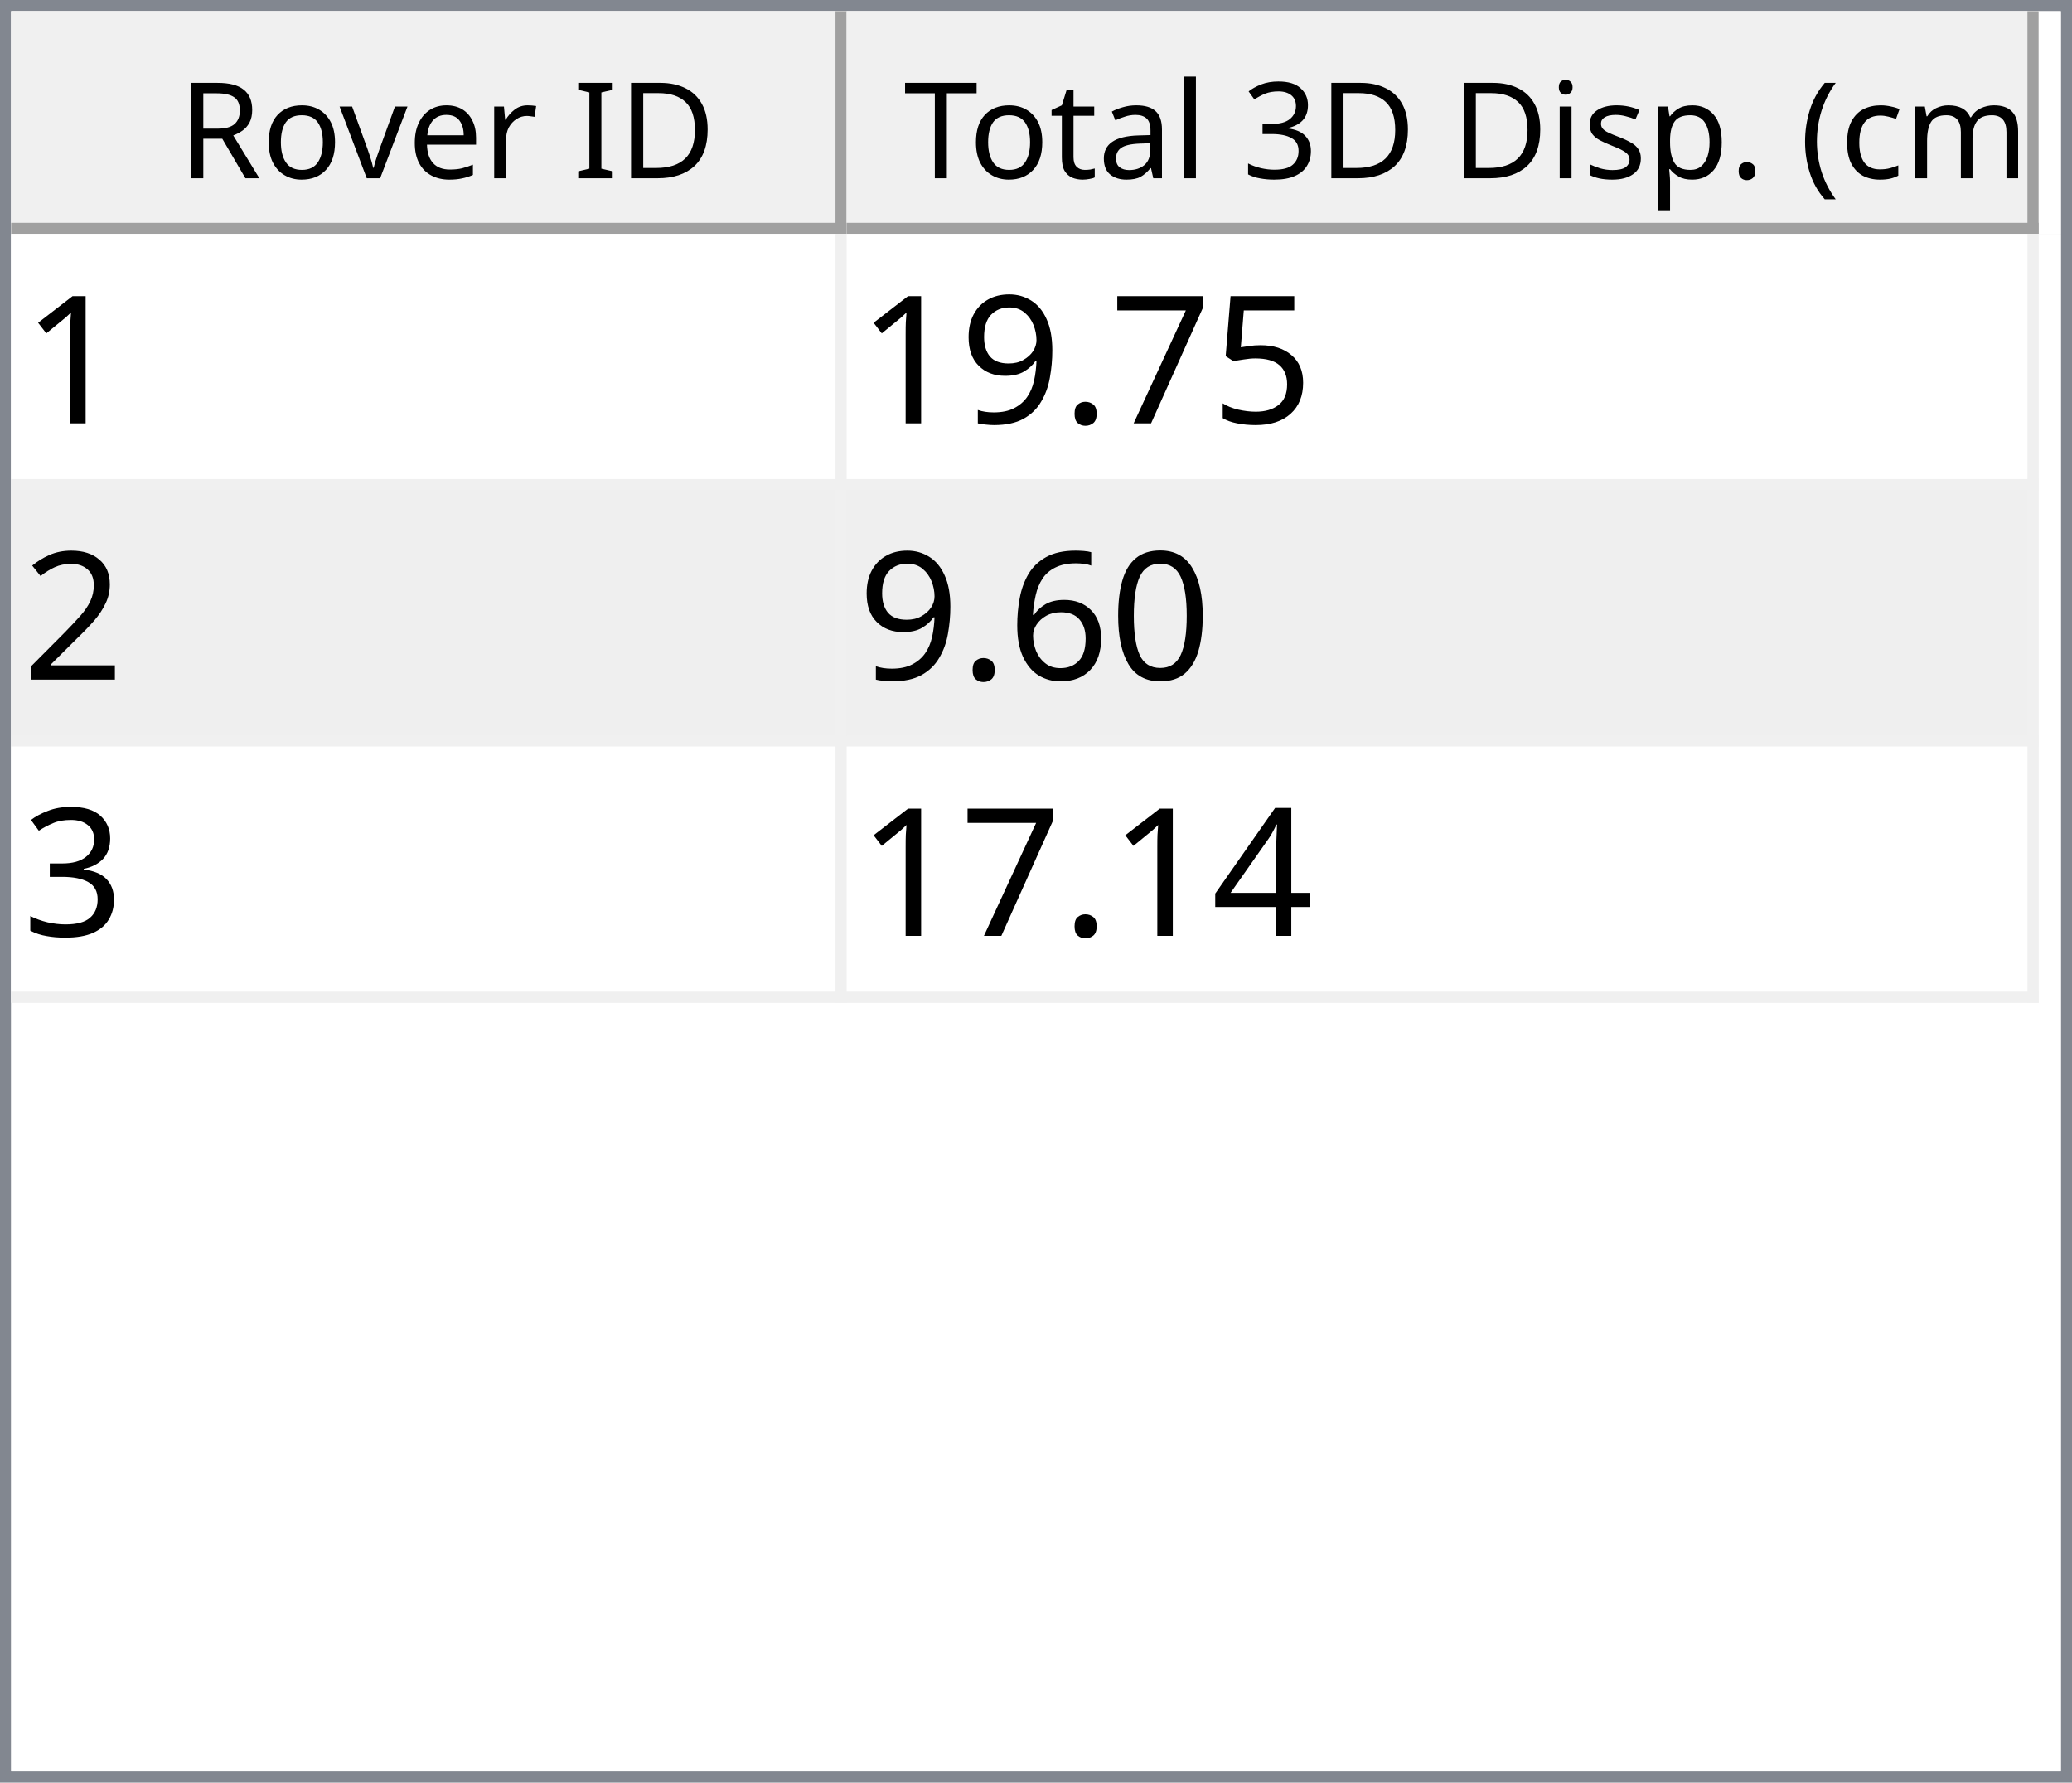
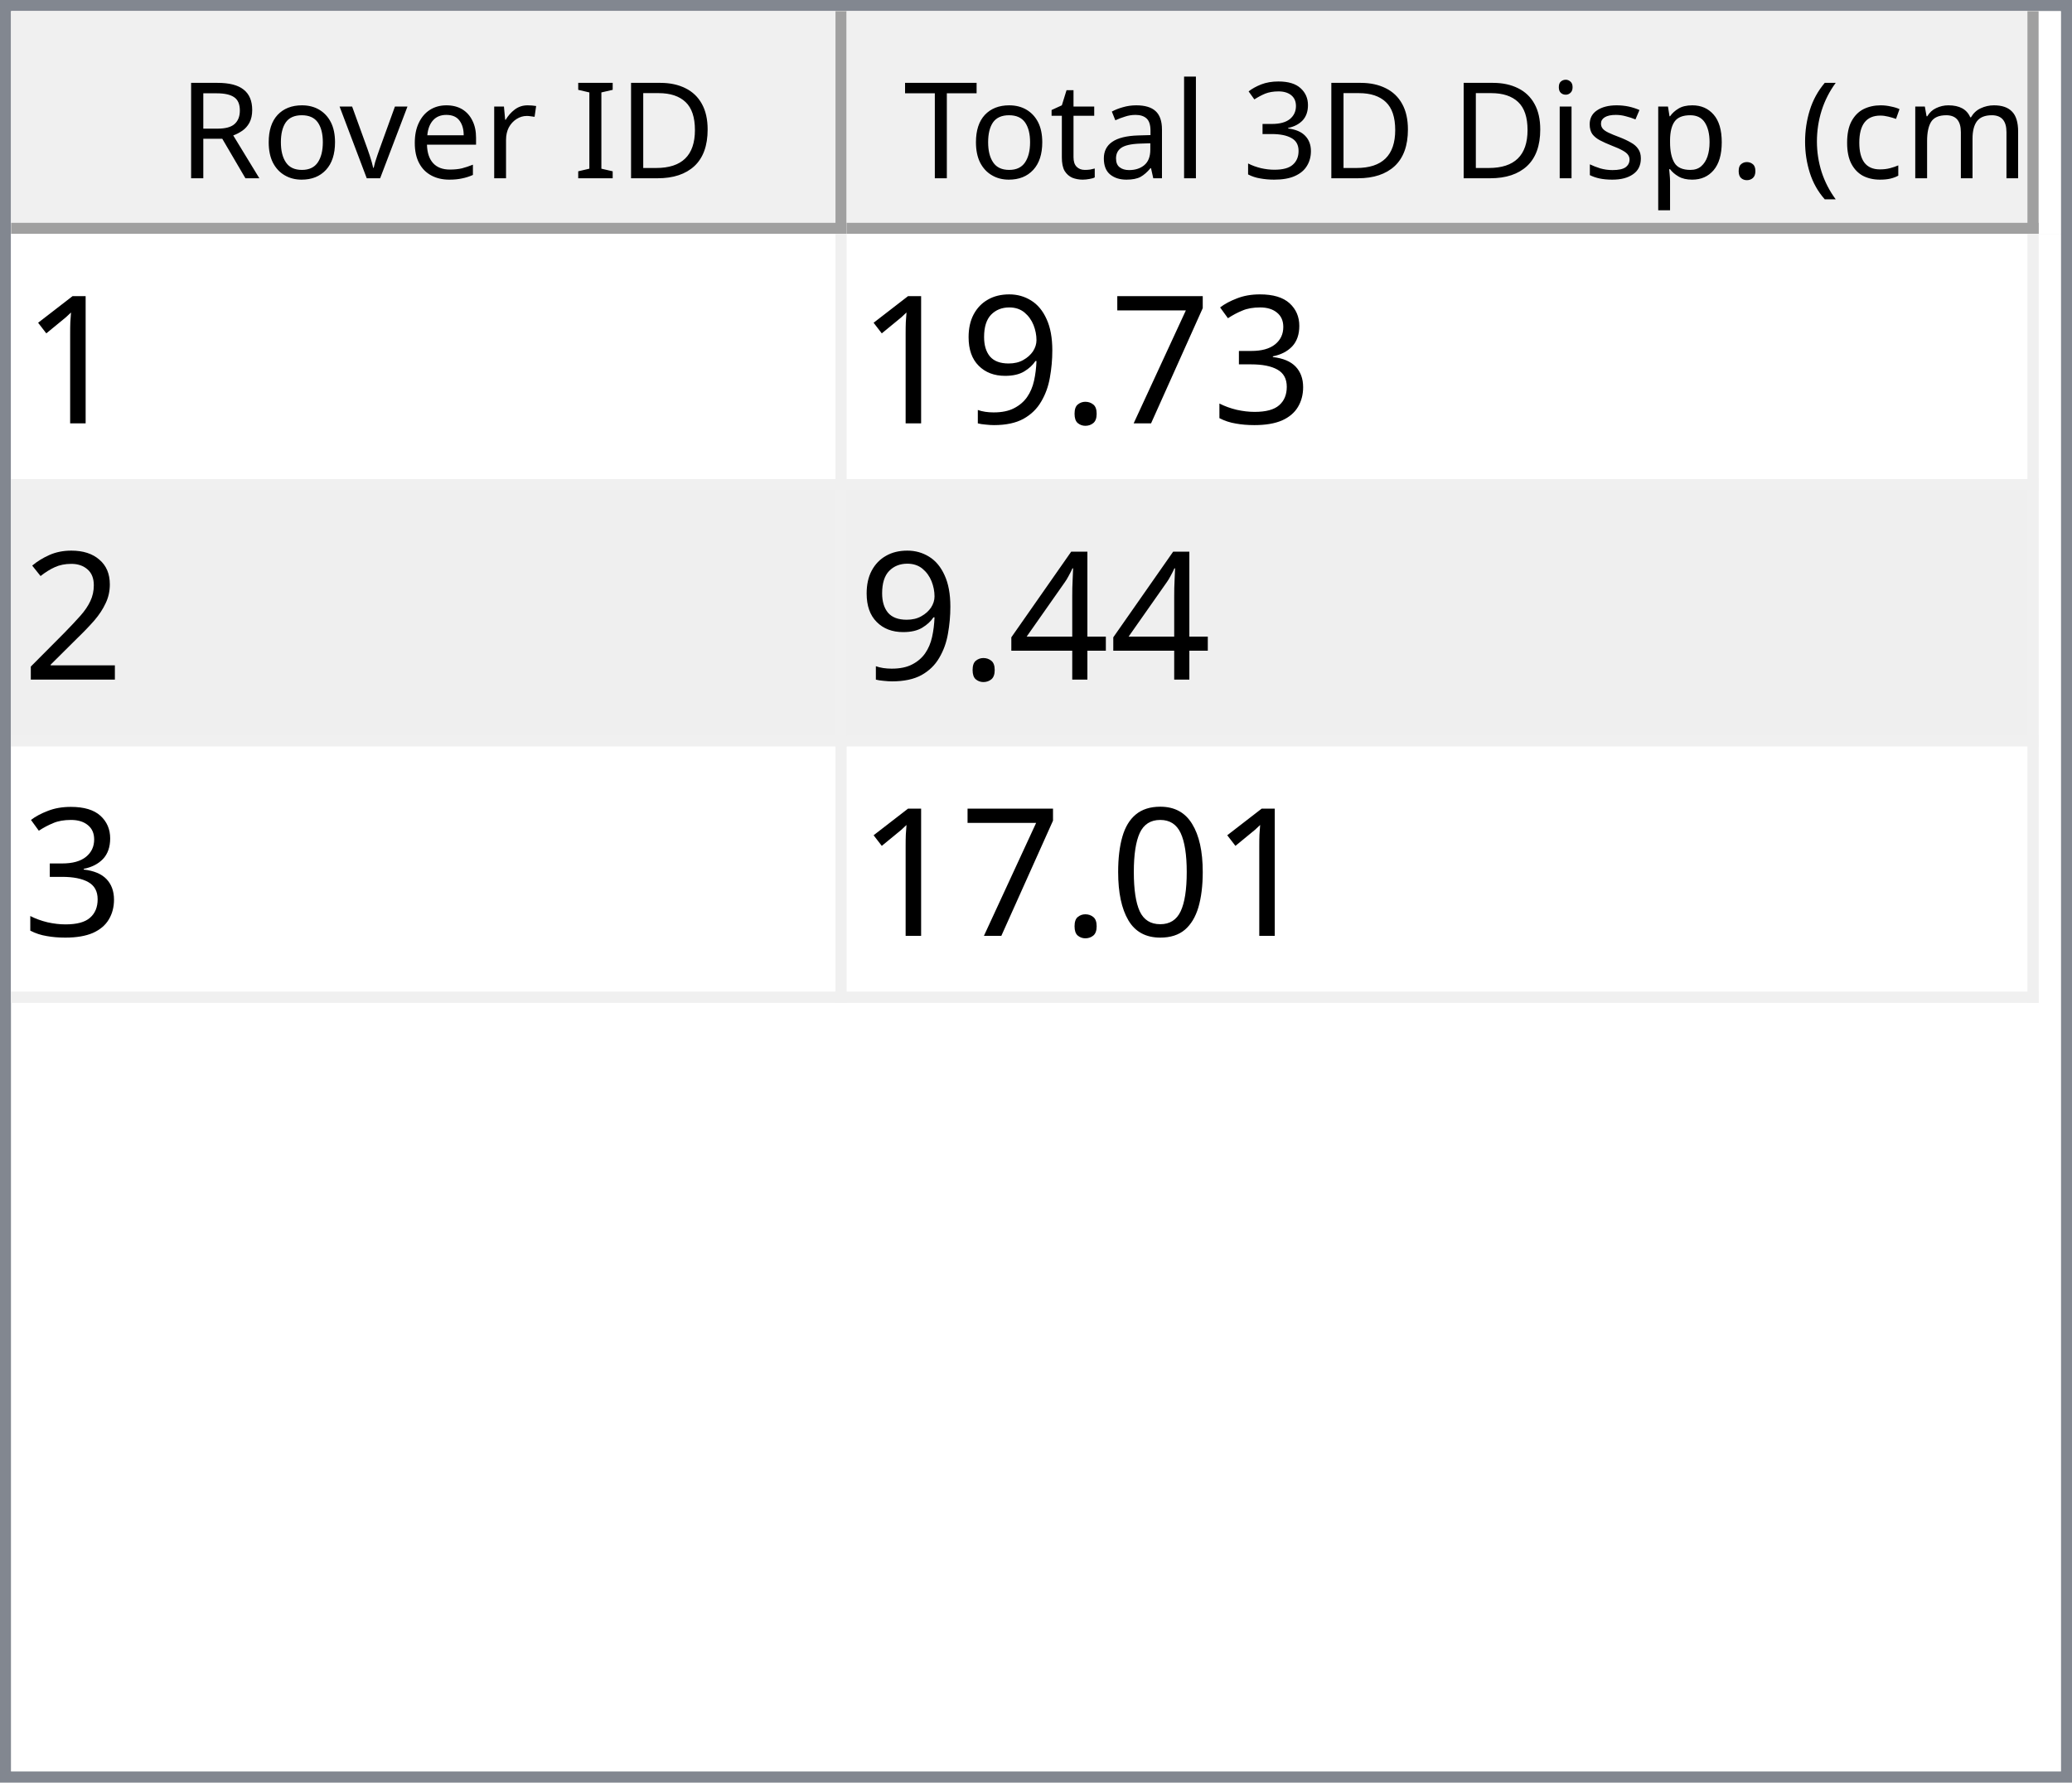
<svg xmlns="http://www.w3.org/2000/svg" style="fill-opacity:1; color-rendering:auto; color-interpolation:auto; text-rendering:auto; stroke:black; stroke-linecap:square; stroke-miterlimit:10; shape-rendering:auto; stroke-opacity:1; fill:black; stroke-dasharray:none; font-weight:normal; stroke-width:1; font-family:'Dialog'; font-style:normal; stroke-linejoin:miter; font-size:12px; stroke-dashoffset:0; image-rendering:auto;" width="186" height="160">
  <defs id="genericDefs" />
  <g>
    <defs id="defs1">
      <clipPath clipPathUnits="userSpaceOnUse" id="clipPath1">
        <path d="M0 0 L186 0 L186 160 L0 160 L0 0 Z" />
      </clipPath>
      <clipPath clipPathUnits="userSpaceOnUse" id="clipPath2">
        <path d="M0 0 L0 160 L186 160 L186 0 Z" />
      </clipPath>
      <clipPath clipPathUnits="userSpaceOnUse" id="clipPath3">
        <path d="M0 0 L0 20 L184 20 L184 0 Z" />
      </clipPath>
      <clipPath clipPathUnits="userSpaceOnUse" id="clipPath4">
        <path d="M0 0 L0 20 L75 20 L75 0 Z" />
      </clipPath>
      <clipPath clipPathUnits="userSpaceOnUse" id="clipPath5">
        <path d="M1 1 L1 19 L74 19 L74 1 Z" />
      </clipPath>
      <clipPath clipPathUnits="userSpaceOnUse" id="clipPath6">
        <path d="M0 0 L0 18 L73 18 L73 0 Z" />
      </clipPath>
      <clipPath clipPathUnits="userSpaceOnUse" id="clipPath7">
        <path d="M-0.5 -0.5 L-0.5 19.5 L74.5 19.5 L74.5 -0.5 Z" />
      </clipPath>
      <clipPath clipPathUnits="userSpaceOnUse" id="clipPath8">
        <path d="M0 0 L0 20 L107 20 L107 0 Z" />
      </clipPath>
      <clipPath clipPathUnits="userSpaceOnUse" id="clipPath9">
        <path d="M1 1 L1 19 L106 19 L106 1 Z" />
      </clipPath>
      <clipPath clipPathUnits="userSpaceOnUse" id="clipPath10">
        <path d="M0 0 L0 18 L105 18 L105 0 Z" />
      </clipPath>
      <clipPath clipPathUnits="userSpaceOnUse" id="clipPath11">
        <path d="M-0.5 -0.5 L-0.5 19.5 L106.5 19.5 L106.5 -0.5 Z" />
      </clipPath>
      <clipPath clipPathUnits="userSpaceOnUse" id="clipPath12">
        <path d="M0 0 L0 138 L184 138 L184 0 Z" />
      </clipPath>
      <clipPath clipPathUnits="userSpaceOnUse" id="clipPath13">
        <path d="M0 0 L0 69 L182 69 L182 0 Z" />
      </clipPath>
      <clipPath clipPathUnits="userSpaceOnUse" id="clipPath14">
        <path d="M-0.5 -0.5 L-0.5 68.5 L181.5 68.5 L181.5 -0.5 Z" />
      </clipPath>
      <clipPath clipPathUnits="userSpaceOnUse" id="clipPath15">
        <path d="M0 0 L0 22 L74 22 L74 0 Z" />
      </clipPath>
      <clipPath clipPathUnits="userSpaceOnUse" id="clipPath16">
        <path d="M0 0 L0 22 L106 22 L106 0 Z" />
      </clipPath>
      <font horiz-adv-x="64.551" id="font1">
        <font-face ascent="107.91" descent="25.098" units-per-em="100" style="font-style:normal; font-family:Segoe UI; font-weight:normal;" />
        <missing-glyph horiz-adv-x="64.551" d="M8.109 0 L8.109 68.266 L56.453 68.266 L56.453 0 L8.109 0 ZM15.328 7.234 L49.219 7.234 L49.219 61.031 L15.328 61.031 L15.328 7.234 Z" />
        <glyph unicode="D" horiz-adv-x="70.117" d="M9.188 0 L9.188 70.016 L28.516 70.016 Q65.531 70.016 65.531 35.891 Q65.531 19.672 55.25 9.836 Q44.969 0 27.734 0 L9.188 0 ZM17.391 62.594 L17.391 7.422 L27.828 7.422 Q41.609 7.422 49.273 14.797 Q56.938 22.172 56.938 35.688 Q56.938 62.594 28.328 62.594 L17.391 62.594 Z" />
        <glyph unicode="I" horiz-adv-x="26.611" d="M17.391 0 L9.188 0 L9.188 70.016 L17.391 70.016 L17.391 0 Z" />
        <glyph unicode=" " horiz-adv-x="27.393" d="" />
        <glyph unicode="r" horiz-adv-x="34.766" d="M34.188 41.891 Q32.078 43.5 28.125 43.5 Q23 43.5 19.555 38.672 Q16.109 33.844 16.109 25.484 L16.109 0 L8.109 0 L8.109 50 L16.109 50 L16.109 39.703 L16.312 39.703 Q18.016 44.969 21.531 47.922 Q25.047 50.875 29.391 50.875 Q32.516 50.875 34.188 50.203 L34.188 41.891 Z" />
        <glyph unicode="e" horiz-adv-x="52.295" d="M48.297 23 L12.984 23 Q13.188 14.656 17.484 10.109 Q21.781 5.562 29.297 5.562 Q37.75 5.562 44.828 11.141 L44.828 3.609 Q38.234 -1.172 27.391 -1.172 Q16.797 -1.172 10.742 5.641 Q4.688 12.453 4.688 24.812 Q4.688 36.469 11.305 43.82 Q17.922 51.172 27.734 51.172 Q37.547 51.172 42.922 44.828 Q48.297 38.484 48.297 27.203 L48.297 23 ZM40.094 29.781 Q40.047 36.719 36.75 40.578 Q33.453 44.438 27.594 44.438 Q21.922 44.438 17.969 40.383 Q14.016 36.328 13.094 29.781 L40.094 29.781 Z" />
        <glyph unicode="v" horiz-adv-x="47.9" d="M47.406 50 L27.484 0 L19.625 0 L0.688 50 L9.469 50 L22.172 13.672 Q23.578 9.672 23.922 6.688 L24.125 6.688 Q24.609 10.453 25.688 13.484 L38.969 50 L47.406 50 Z" />
        <glyph unicode="o" horiz-adv-x="58.594" d="M29 -1.172 Q17.922 -1.172 11.305 5.836 Q4.688 12.844 4.688 24.422 Q4.688 37.016 11.57 44.094 Q18.453 51.172 30.172 51.172 Q41.359 51.172 47.633 44.289 Q53.906 37.406 53.906 25.203 Q53.906 13.234 47.141 6.031 Q40.375 -1.172 29 -1.172 ZM29.594 44.438 Q21.875 44.438 17.383 39.188 Q12.891 33.938 12.891 24.703 Q12.891 15.828 17.43 10.695 Q21.969 5.562 29.594 5.562 Q37.359 5.562 41.531 10.594 Q45.703 15.625 45.703 24.906 Q45.703 34.281 41.531 39.359 Q37.359 44.438 29.594 44.438 Z" />
        <glyph unicode="R" horiz-adv-x="59.814" d="M59.375 0 L49.609 0 L37.891 19.625 Q36.281 22.359 34.766 24.289 Q33.25 26.219 31.664 27.438 Q30.078 28.656 28.25 29.219 Q26.422 29.781 24.125 29.781 L17.391 29.781 L17.391 0 L9.188 0 L9.188 70.016 L30.078 70.016 Q34.672 70.016 38.555 68.867 Q42.438 67.719 45.289 65.375 Q48.141 63.031 49.758 59.547 Q51.375 56.062 51.375 51.375 Q51.375 47.703 50.273 44.656 Q49.172 41.609 47.148 39.211 Q45.125 36.812 42.266 35.133 Q39.406 33.453 35.844 32.516 L35.844 32.328 Q37.594 31.547 38.891 30.547 Q40.188 29.547 41.359 28.18 Q42.531 26.812 43.68 25.078 Q44.828 23.344 46.234 21.047 L59.375 0 ZM17.391 62.594 L17.391 37.203 L28.516 37.203 Q31.594 37.203 34.203 38.133 Q36.812 39.062 38.719 40.797 Q40.625 42.531 41.703 45.047 Q42.781 47.562 42.781 50.688 Q42.781 56.297 39.141 59.445 Q35.5 62.594 28.609 62.594 L17.391 62.594 Z" />
        <glyph unicode=")" horiz-adv-x="30.176" d="M8.297 -15.922 L1.172 -15.922 Q16.406 2.344 16.406 26.812 Q16.406 51.469 1.078 70.016 L8.297 70.016 Q23.531 52.156 23.531 26.703 Q23.531 1.375 8.297 -15.922 Z" />
        <glyph unicode="m" horiz-adv-x="86.133" d="M79.109 0 L71.094 0 L71.094 28.719 Q71.094 37.016 68.531 40.727 Q65.969 44.438 59.906 44.438 Q54.781 44.438 51.195 39.75 Q47.609 35.062 47.609 28.516 L47.609 0 L39.594 0 L39.594 29.688 Q39.594 44.438 28.219 44.438 Q22.953 44.438 19.531 40.016 Q16.109 35.594 16.109 28.516 L16.109 0 L8.109 0 L8.109 50 L16.109 50 L16.109 42.094 L16.312 42.094 Q21.625 51.172 31.844 51.172 Q36.969 51.172 40.773 48.312 Q44.578 45.453 46 40.828 Q51.562 51.172 62.594 51.172 Q79.109 51.172 79.109 30.812 L79.109 0 Z" />
        <glyph unicode="c" horiz-adv-x="46.191" d="M42.188 2.297 Q36.422 -1.172 28.516 -1.172 Q17.828 -1.172 11.258 5.789 Q4.688 12.75 4.688 23.828 Q4.688 36.188 11.766 43.68 Q18.844 51.172 30.672 51.172 Q37.25 51.172 42.281 48.734 L42.281 40.531 Q36.719 44.438 30.375 44.438 Q22.703 44.438 17.797 38.945 Q12.891 33.453 12.891 24.516 Q12.891 15.719 17.508 10.641 Q22.125 5.562 29.891 5.562 Q36.422 5.562 42.188 9.906 L42.188 2.297 Z" />
        <glyph unicode="(" horiz-adv-x="30.176" d="M29.109 -15.922 L21.969 -15.922 Q6.844 1.375 6.844 26.703 Q6.844 52.156 21.969 70.016 L29.203 70.016 Q13.875 51.469 13.875 26.812 Q13.875 2.344 29.109 -15.922 Z" />
        <glyph unicode="." horiz-adv-x="21.68" d="M10.891 -1.078 Q8.641 -1.078 7.055 0.539 Q5.469 2.156 5.469 4.391 Q5.469 6.641 7.055 8.273 Q8.641 9.906 10.891 9.906 Q13.188 9.906 14.797 8.273 Q16.406 6.641 16.406 4.391 Q16.406 2.156 14.797 0.539 Q13.188 -1.078 10.891 -1.078 Z" />
        <glyph unicode="p" horiz-adv-x="58.789" d="M16.312 7.234 L16.109 7.234 L16.109 -23 L8.109 -23 L8.109 50 L16.109 50 L16.109 41.219 L16.312 41.219 Q22.219 51.172 33.594 51.172 Q43.266 51.172 48.688 44.461 Q54.109 37.75 54.109 26.469 Q54.109 13.922 48 6.375 Q41.891 -1.172 31.297 -1.172 Q21.578 -1.172 16.312 7.234 ZM16.109 27.391 L16.109 20.406 Q16.109 14.203 20.141 9.883 Q24.172 5.562 30.375 5.562 Q37.641 5.562 41.773 11.133 Q45.906 16.703 45.906 26.609 Q45.906 34.969 42.047 39.703 Q38.188 44.438 31.594 44.438 Q24.609 44.438 20.359 39.578 Q16.109 34.719 16.109 27.391 Z" />
        <glyph unicode="s" horiz-adv-x="42.432" d="M5.078 1.812 L5.078 10.406 Q11.625 5.562 19.484 5.562 Q30.031 5.562 30.031 12.594 Q30.031 14.594 29.125 15.992 Q28.219 17.391 26.68 18.461 Q25.141 19.531 23.07 20.383 Q21 21.234 18.609 22.172 Q15.281 23.484 12.766 24.828 Q10.25 26.172 8.57 27.859 Q6.891 29.547 6.031 31.695 Q5.172 33.844 5.172 36.719 Q5.172 40.234 6.789 42.945 Q8.406 45.656 11.086 47.484 Q13.766 49.312 17.211 50.242 Q20.656 51.172 24.312 51.172 Q30.812 51.172 35.938 48.922 L35.938 40.828 Q30.422 44.438 23.25 44.438 Q21 44.438 19.195 43.922 Q17.391 43.406 16.094 42.477 Q14.797 41.547 14.086 40.258 Q13.375 38.969 13.375 37.406 Q13.375 35.453 14.086 34.133 Q14.797 32.812 16.164 31.789 Q17.531 30.766 19.484 29.938 Q21.438 29.109 23.922 28.125 Q27.25 26.859 29.883 25.516 Q32.516 24.172 34.375 22.484 Q36.234 20.797 37.234 18.602 Q38.234 16.406 38.234 13.375 Q38.234 9.672 36.602 6.938 Q34.969 4.203 32.234 2.398 Q29.5 0.594 25.93 -0.289 Q22.359 -1.172 18.453 -1.172 Q10.75 -1.172 5.078 1.812 Z" />
        <glyph unicode="i" horiz-adv-x="24.219" d="M12.203 62.703 Q10.062 62.703 8.547 64.164 Q7.031 65.625 7.031 67.875 Q7.031 70.125 8.547 71.609 Q10.062 73.094 12.203 73.094 Q14.406 73.094 15.945 71.609 Q17.484 70.125 17.484 67.875 Q17.484 65.719 15.945 64.211 Q14.406 62.703 12.203 62.703 ZM16.109 0 L8.109 0 L8.109 50 L16.109 50 L16.109 0 Z" />
        <glyph unicode="3" horiz-adv-x="53.906" d="M46.531 19.828 Q46.531 15.094 44.75 11.211 Q42.969 7.328 39.719 4.57 Q36.469 1.812 31.93 0.297 Q27.391 -1.219 21.922 -1.219 Q11.922 -1.219 6 2.594 L6 11.188 Q13.094 5.609 22.219 5.609 Q25.875 5.609 28.828 6.539 Q31.781 7.469 33.906 9.227 Q36.031 10.984 37.18 13.477 Q38.328 15.969 38.328 19.094 Q38.328 32.812 18.797 32.812 L12.984 32.812 L12.984 39.594 L18.5 39.594 Q35.797 39.594 35.797 52.484 Q35.797 64.406 22.609 64.406 Q15.188 64.406 8.688 59.422 L8.688 67.188 Q15.375 71.188 24.609 71.188 Q29 71.188 32.57 69.969 Q36.141 68.75 38.68 66.555 Q41.219 64.359 42.609 61.281 Q44 58.203 44 54.5 Q44 40.672 30.031 36.719 L30.031 36.531 Q33.594 36.141 36.625 34.797 Q39.656 33.453 41.852 31.305 Q44.047 29.156 45.289 26.25 Q46.531 23.344 46.531 19.828 Z" />
        <glyph unicode="l" horiz-adv-x="24.219" d="M16.109 0 L8.109 0 L8.109 74.031 L16.109 74.031 L16.109 0 Z" />
        <glyph unicode="a" horiz-adv-x="50.879" d="M43.891 0 L35.891 0 L35.891 7.812 L35.688 7.812 Q30.469 -1.172 20.312 -1.172 Q12.844 -1.172 8.617 2.781 Q4.391 6.734 4.391 13.281 Q4.391 27.297 20.906 29.594 L35.891 31.688 Q35.891 44.438 25.594 44.438 Q16.547 44.438 9.281 38.281 L9.281 46.484 Q16.656 51.172 26.266 51.172 Q43.891 51.172 43.891 32.516 L43.891 0 ZM35.891 25.297 L23.828 23.641 Q18.266 22.859 15.43 20.875 Q12.594 18.891 12.594 13.875 Q12.594 10.203 15.211 7.883 Q17.828 5.562 22.172 5.562 Q28.125 5.562 32.008 9.742 Q35.891 13.922 35.891 20.312 L35.891 25.297 Z" />
        <glyph unicode="t" horiz-adv-x="33.887" d="M31.297 0.484 Q28.469 -1.078 23.828 -1.078 Q10.688 -1.078 10.688 13.578 L10.688 43.172 L2.094 43.172 L2.094 50 L10.688 50 L10.688 62.203 L18.703 64.797 L18.703 50 L31.297 50 L31.297 43.172 L18.703 43.172 L18.703 14.984 Q18.703 9.969 20.414 7.82 Q22.125 5.672 26.078 5.672 Q29.109 5.672 31.297 7.328 L31.297 0.484 Z" />
        <glyph unicode="T" horiz-adv-x="52.393" d="M50.594 62.594 L30.375 62.594 L30.375 0 L22.172 0 L22.172 62.594 L2 62.594 L2 70.016 L50.594 70.016 L50.594 62.594 Z" />
      </font>
      <font horiz-adv-x="75.0" id="font2">
        <font-face ascent="100.537" descent="21.973" units-per-em="100" style="font-style:normal; font-family:sans-serif; font-weight:normal;" />
        <missing-glyph horiz-adv-x="75.0" d="M12.5 0 L12.5 62.5 L62.5 62.5 L62.5 0 L12.5 0 ZM14.062 1.562 L60.938 1.562 L60.938 60.938 L14.062 60.938 L14.062 1.562 Z" />
        <glyph unicode="1" horiz-adv-x="55.615" d="M37.25 0 L28.469 0 L28.469 56 Q25.297 52.984 20.141 49.953 Q14.984 46.922 10.891 45.406 L10.891 53.906 Q18.266 57.375 23.781 62.305 Q29.297 67.234 31.594 71.875 L37.25 71.875 L37.25 0 Z" />
-         <glyph unicode="5" horiz-adv-x="55.615" d="M4.156 18.75 L13.375 19.531 Q14.406 12.797 18.141 9.398 Q21.875 6 27.156 6 Q33.5 6 37.891 10.789 Q42.281 15.578 42.281 23.484 Q42.281 31 38.062 35.352 Q33.844 39.703 27 39.703 Q22.75 39.703 19.336 37.773 Q15.922 35.844 13.969 32.766 L5.719 33.844 L12.641 70.609 L48.25 70.609 L48.25 62.203 L19.672 62.203 L15.828 42.969 Q22.266 47.469 29.344 47.469 Q38.719 47.469 45.164 40.969 Q51.609 34.469 51.609 24.266 Q51.609 14.547 45.953 7.469 Q39.062 -1.219 27.156 -1.219 Q17.391 -1.219 11.211 4.25 Q5.031 9.719 4.156 18.75 Z" />
+         <glyph unicode="3" horiz-adv-x="55.615" d="M4.203 18.891 L12.984 20.062 Q14.5 12.594 18.141 9.297 Q21.781 6 27 6 Q33.203 6 37.477 10.297 Q41.75 14.594 41.75 20.953 Q41.75 27 37.797 30.93 Q33.844 34.859 27.734 34.859 Q25.25 34.859 21.531 33.891 L22.516 41.609 Q23.391 41.5 23.922 41.5 Q29.547 41.5 34.039 44.43 Q38.531 47.359 38.531 53.469 Q38.531 58.297 35.258 61.477 Q31.984 64.656 26.812 64.656 Q21.688 64.656 18.266 61.43 Q14.844 58.203 13.875 51.766 L5.078 53.328 Q6.688 62.156 12.398 67.016 Q18.109 71.875 26.609 71.875 Q32.469 71.875 37.398 69.359 Q42.328 66.844 44.945 62.5 Q47.562 58.156 47.562 53.266 Q47.562 48.641 45.07 44.828 Q42.578 41.016 37.703 38.766 Q44.047 37.312 47.562 32.695 Q51.078 28.078 51.078 21.141 Q51.078 11.766 44.242 5.25 Q37.406 -1.266 26.953 -1.266 Q17.531 -1.266 11.305 4.352 Q5.078 9.969 4.203 18.891 Z" />
        <glyph unicode="7" horiz-adv-x="55.615" d="M4.734 62.203 L4.734 70.656 L51.078 70.656 L51.078 63.812 Q44.234 56.547 37.523 44.484 Q30.812 32.422 27.156 19.672 Q24.516 10.688 23.781 0 L14.75 0 Q14.891 8.453 18.062 20.414 Q21.234 32.375 27.172 43.484 Q33.109 54.594 39.797 62.203 L4.734 62.203 Z" />
        <glyph unicode="." horiz-adv-x="27.783" d="M9.078 0 L9.078 10.016 L19.094 10.016 L19.094 0 L9.078 0 Z" />
        <glyph unicode="9" horiz-adv-x="55.615" d="M5.469 16.547 L13.922 17.328 Q14.984 11.375 18.016 8.688 Q21.047 6 25.781 6 Q29.828 6 32.883 7.859 Q35.938 9.719 37.891 12.82 Q39.844 15.922 41.164 21.195 Q42.484 26.469 42.484 31.938 Q42.484 32.516 42.438 33.688 Q39.797 29.5 35.234 26.883 Q30.672 24.266 25.344 24.266 Q16.453 24.266 10.305 30.711 Q4.156 37.156 4.156 47.703 Q4.156 58.594 10.578 65.234 Q17 71.875 26.656 71.875 Q33.641 71.875 39.43 68.117 Q45.219 64.359 48.219 57.398 Q51.219 50.438 51.219 37.25 Q51.219 23.531 48.242 15.406 Q45.266 7.281 39.383 3.031 Q33.5 -1.219 25.594 -1.219 Q17.188 -1.219 11.867 3.445 Q6.547 8.109 5.469 16.547 ZM41.453 48.141 Q41.453 55.719 37.43 60.156 Q33.406 64.594 27.734 64.594 Q21.875 64.594 17.531 59.812 Q13.188 55.031 13.188 47.406 Q13.188 40.578 17.312 36.305 Q21.438 32.031 27.484 32.031 Q33.594 32.031 37.523 36.305 Q41.453 40.578 41.453 48.141 Z" />
        <glyph unicode="2" horiz-adv-x="55.615" d="M50.344 8.453 L50.344 0 L3.031 0 Q2.938 3.172 4.047 6.109 Q5.859 10.938 9.836 15.625 Q13.812 20.312 21.344 26.469 Q33.016 36.031 37.117 41.625 Q41.219 47.219 41.219 52.203 Q41.219 57.422 37.477 61.008 Q33.734 64.594 27.734 64.594 Q21.391 64.594 17.578 60.789 Q13.766 56.984 13.719 50.25 L4.688 51.172 Q5.609 61.281 11.664 66.578 Q17.719 71.875 27.938 71.875 Q38.234 71.875 44.242 66.164 Q50.25 60.453 50.25 52 Q50.25 47.703 48.492 43.555 Q46.734 39.406 42.656 34.812 Q38.578 30.219 29.109 22.219 Q21.188 15.578 18.945 13.211 Q16.703 10.844 15.234 8.453 L50.344 8.453 Z" />
+         <glyph unicode="4" horiz-adv-x="55.615" d="M32.328 0 L32.328 17.141 L1.266 17.141 L1.266 25.203 L33.938 71.578 L41.109 71.578 L41.109 25.203 L50.781 25.203 L50.781 17.141 L41.109 17.141 L41.109 0 L32.328 0 ZM32.328 25.203 L32.328 57.469 L9.906 25.203 L32.328 25.203 Z" />
        <glyph unicode="0" horiz-adv-x="55.615" d="M4.156 35.297 Q4.156 48 6.766 55.742 Q9.375 63.484 14.523 67.68 Q19.672 71.875 27.484 71.875 Q33.25 71.875 37.594 69.555 Q41.938 67.234 44.773 62.867 Q47.609 58.5 49.219 52.227 Q50.828 45.953 50.828 35.297 Q50.828 22.703 48.242 14.969 Q45.656 7.234 40.508 3.008 Q35.359 -1.219 27.484 -1.219 Q17.141 -1.219 11.234 6.203 Q4.156 15.141 4.156 35.297 ZM13.188 35.297 Q13.188 17.672 17.312 11.836 Q21.438 6 27.484 6 Q33.547 6 37.672 11.859 Q41.797 17.719 41.797 35.297 Q41.797 52.984 37.672 58.789 Q33.547 64.594 27.391 64.594 Q21.344 64.594 17.719 59.469 Q13.188 52.938 13.188 35.297 Z" />
-         <glyph unicode="6" horiz-adv-x="55.615" d="M49.75 54.047 L41.016 53.375 Q39.844 58.547 37.703 60.891 Q34.125 64.656 28.906 64.656 Q24.703 64.656 21.531 62.312 Q17.391 59.281 14.992 53.469 Q12.594 47.656 12.5 36.922 Q15.672 41.75 20.266 44.094 Q24.859 46.438 29.891 46.438 Q38.672 46.438 44.852 39.969 Q51.031 33.5 51.031 23.25 Q51.031 16.5 48.125 10.719 Q45.219 4.938 40.141 1.859 Q35.062 -1.219 28.609 -1.219 Q17.625 -1.219 10.695 6.859 Q3.766 14.938 3.766 33.5 Q3.766 54.25 11.422 63.672 Q18.109 71.875 29.438 71.875 Q37.891 71.875 43.289 67.141 Q48.688 62.406 49.75 54.047 ZM13.875 23.188 Q13.875 18.656 15.797 14.508 Q17.719 10.359 21.188 8.18 Q24.656 6 28.469 6 Q34.031 6 38.039 10.492 Q42.047 14.984 42.047 22.703 Q42.047 30.125 38.086 34.398 Q34.125 38.672 28.125 38.672 Q22.172 38.672 18.023 34.398 Q13.875 30.125 13.875 23.188 Z" />
-         <glyph unicode="3" horiz-adv-x="55.615" d="M4.203 18.891 L12.984 20.062 Q14.5 12.594 18.141 9.297 Q21.781 6 27 6 Q33.203 6 37.477 10.297 Q41.75 14.594 41.75 20.953 Q41.75 27 37.797 30.93 Q33.844 34.859 27.734 34.859 Q25.25 34.859 21.531 33.891 L22.516 41.609 Q23.391 41.5 23.922 41.5 Q29.547 41.5 34.039 44.43 Q38.531 47.359 38.531 53.469 Q38.531 58.297 35.258 61.477 Q31.984 64.656 26.812 64.656 Q21.688 64.656 18.266 61.43 Q14.844 58.203 13.875 51.766 L5.078 53.328 Q6.688 62.156 12.398 67.016 Q18.109 71.875 26.609 71.875 Q32.469 71.875 37.398 69.359 Q42.328 66.844 44.945 62.5 Q47.562 58.156 47.562 53.266 Q47.562 48.641 45.07 44.828 Q42.578 41.016 37.703 38.766 Q44.047 37.312 47.562 32.695 Q51.078 28.078 51.078 21.141 Q51.078 11.766 44.242 5.25 Q37.406 -1.266 26.953 -1.266 Q17.531 -1.266 11.305 4.352 Q5.078 9.969 4.203 18.891 Z" />
-         <glyph unicode="4" horiz-adv-x="55.615" d="M32.328 0 L32.328 17.141 L1.266 17.141 L1.266 25.203 L33.938 71.578 L41.109 71.578 L41.109 25.203 L50.781 25.203 L50.781 17.141 L41.109 17.141 L41.109 0 L32.328 0 ZM32.328 25.203 L32.328 57.469 L9.906 25.203 L32.328 25.203 Z" />
      </font>
    </defs>
    <g style="fill:white; stroke:white;">
      <rect x="0" y="0" width="186" style="clip-path:url(#clipPath1); stroke:none;" height="160" />
    </g>
    <g style="fill:white; text-rendering:optimizeSpeed; color-rendering:optimizeSpeed; image-rendering:optimizeSpeed; shape-rendering:crispEdges; stroke:white; color-interpolation:sRGB;">
      <rect x="0" width="186" height="160" y="0" style="stroke:none;" />
      <path style="stroke:none;" d="M0 160 L186 160 L186 0 L0 0 Z" />
    </g>
    <g style="fill:rgb(240,240,240); font-family:'Segoe UI'; stroke:rgb(240,240,240);">
      <rect x="0" y="0" width="186" style="clip-path:url(#clipPath2); stroke:none;" height="160" />
    </g>
    <g style="fill:rgb(130,135,144); font-family:'Segoe UI'; stroke:rgb(130,135,144);">
      <path d="M0 0 L186 0 L186 160 L0 160 L0 0 ZM1 1 L185 1 L185 159 L1 159 L1 1 Z" style="fill-rule:evenodd; clip-path:url(#clipPath2); stroke:none;" />
    </g>
    <g style="fill:white; font-family:'Segoe UI'; stroke:white;" transform="translate(1,1)">
      <rect x="0" y="0" width="184" style="clip-path:url(#clipPath3); stroke:none;" height="20" />
    </g>
    <g style="fill:rgb(240,240,240); font-family:'Segoe UI'; stroke:rgb(240,240,240);" transform="translate(1,1)">
      <rect x="0" y="0" width="75" style="clip-path:url(#clipPath4); stroke:none;" height="20" />
    </g>
    <g style="font-family:'Segoe UI';" transform="translate(2,2)">
      <text x="14" xml:space="preserve" y="14" style="clip-path:url(#clipPath6); stroke:none;">Rover ID</text>
    </g>
    <g style="fill:rgb(160,160,160); font-family:'Segoe UI'; stroke:rgb(160,160,160); stroke-linejoin:bevel;" transform="translate(1.5,1.5)">
      <line x1="74" x2="74" y1="0" style="fill:none; clip-path:url(#clipPath7);" y2="19" />
    </g>
    <g style="fill:rgb(160,160,160); font-family:'Segoe UI'; stroke:rgb(160,160,160); stroke-linejoin:bevel;" transform="matrix(1,0,0,1,1,1) translate(0.5,0.5)">
      <line x1="0" x2="74" y1="19" style="fill:none; clip-path:url(#clipPath7);" y2="19" />
    </g>
    <g style="fill:rgb(240,240,240); font-family:'Segoe UI'; stroke:rgb(240,240,240);" transform="translate(76,1)">
      <rect x="0" y="0" width="107" style="clip-path:url(#clipPath8); stroke:none;" height="20" />
    </g>
    <g style="font-family:'Segoe UI';" transform="translate(77,2)">
      <text x="1" xml:space="preserve" y="14" style="clip-path:url(#clipPath10); stroke:none;"> Total 3D Disp. (cm)</text>
    </g>
    <g style="fill:rgb(160,160,160); font-family:'Segoe UI'; stroke:rgb(160,160,160); stroke-linejoin:bevel;" transform="translate(76.5,1.5)">
      <line x1="106" x2="106" y1="0" style="fill:none; clip-path:url(#clipPath11);" y2="19" />
    </g>
    <g style="fill:rgb(160,160,160); font-family:'Segoe UI'; stroke:rgb(160,160,160); stroke-linejoin:bevel;" transform="matrix(1,0,0,1,76,1) translate(0.5,0.5)">
      <line x1="0" x2="106" y1="19" style="fill:none; clip-path:url(#clipPath11);" y2="19" />
    </g>
    <g style="fill:white; font-family:'Segoe UI'; stroke:white;" transform="translate(1,21)">
      <rect x="0" y="0" width="184" style="clip-path:url(#clipPath12); stroke:none;" height="138" />
    </g>
    <g style="fill:rgb(240,240,240); font-size:16px; font-family:sans-serif; stroke:rgb(240,240,240);" transform="translate(1,21)">
      <rect x="0" y="0" width="182" style="clip-path:url(#clipPath13); stroke:none;" height="69" />
      <line transform="translate(0.5,0.5)" x1="0" x2="181" y1="22" style="clip-path:url(#clipPath14); fill:none; stroke-linejoin:bevel;" y2="22" />
    </g>
    <g transform="matrix(1,0,0,1,1,21) translate(0.5,0.5)" style="fill:rgb(240,240,240); font-size:16px; font-family:sans-serif; stroke:rgb(240,240,240); stroke-linejoin:bevel;">
      <line x1="0" x2="181" y1="45" style="fill:none; clip-path:url(#clipPath14);" y2="45" />
    </g>
    <g transform="matrix(1,0,0,1,1,21) translate(0.5,0.5)" style="fill:rgb(240,240,240); font-size:16px; font-family:sans-serif; stroke:rgb(240,240,240); stroke-linejoin:bevel;">
      <line x1="0" x2="181" y1="68" style="fill:none; clip-path:url(#clipPath14);" y2="68" />
    </g>
    <g transform="matrix(1,0,0,1,1,21) translate(0.5,0.5)" style="fill:rgb(240,240,240); font-size:16px; font-family:sans-serif; stroke:rgb(240,240,240); stroke-linejoin:bevel;">
      <line x1="74" x2="74" y1="0" style="fill:none; clip-path:url(#clipPath14);" y2="68" />
    </g>
    <g transform="matrix(1,0,0,1,1,21) translate(0.5,0.5)" style="fill:rgb(240,240,240); font-size:16px; font-family:sans-serif; stroke:rgb(240,240,240); stroke-linejoin:bevel;">
      <line x1="181" x2="181" y1="0" style="fill:none; clip-path:url(#clipPath14);" y2="68" />
    </g>
    <g style="fill:white; font-size:16px; font-family:sans-serif; stroke:white;" transform="matrix(1,0,0,1,1,21)">
      <rect x="0" y="0" width="74" style="clip-path:url(#clipPath15); stroke:none;" height="22" />
      <text x="1" y="17" style="fill:black; clip-path:url(#clipPath15); stroke:none;" xml:space="preserve">1</text>
    </g>
    <g style="fill:white; font-size:16px; font-family:sans-serif; stroke:white;" transform="matrix(1,0,0,1,1,21) translate(75,0)">
      <rect x="0" y="0" width="106" style="clip-path:url(#clipPath16); stroke:none;" height="22" />
-       <text x="1" y="17" style="fill:black; clip-path:url(#clipPath16); stroke:none;" xml:space="preserve">19.75</text>
+       <text x="1" y="17" style="fill:black; clip-path:url(#clipPath16); stroke:none;" xml:space="preserve">19.73</text>
    </g>
    <g style="fill:rgb(239,239,239); font-size:16px; font-family:sans-serif; stroke:rgb(239,239,239);" transform="matrix(1,0,0,1,1,21) translate(0,23)">
      <rect x="0" y="0" width="74" style="clip-path:url(#clipPath15); stroke:none;" height="22" />
      <text x="1" y="17" style="fill:black; clip-path:url(#clipPath15); stroke:none;" xml:space="preserve">2</text>
    </g>
    <g style="fill:rgb(239,239,239); font-size:16px; font-family:sans-serif; stroke:rgb(239,239,239);" transform="matrix(1,0,0,1,1,21) translate(75,23)">
      <rect x="0" y="0" width="106" style="clip-path:url(#clipPath16); stroke:none;" height="22" />
-       <text x="1" y="17" style="fill:black; clip-path:url(#clipPath16); stroke:none;" xml:space="preserve">9.60</text>
+       <text x="1" y="17" style="fill:black; clip-path:url(#clipPath16); stroke:none;" xml:space="preserve">9.44</text>
    </g>
    <g style="fill:white; font-size:16px; font-family:sans-serif; stroke:white;" transform="matrix(1,0,0,1,1,21) translate(0,46)">
      <rect x="0" y="0" width="74" style="clip-path:url(#clipPath15); stroke:none;" height="22" />
      <text x="1" y="17" style="fill:black; clip-path:url(#clipPath15); stroke:none;" xml:space="preserve">3</text>
    </g>
    <g style="fill:white; font-size:16px; font-family:sans-serif; stroke:white;" transform="matrix(1,0,0,1,1,21) translate(75,46)">
      <rect x="0" y="0" width="106" style="clip-path:url(#clipPath16); stroke:none;" height="22" />
-       <text x="1" y="17" style="fill:black; clip-path:url(#clipPath16); stroke:none;" xml:space="preserve">17.14</text>
+       <text x="1" y="17" style="fill:black; clip-path:url(#clipPath16); stroke:none;" xml:space="preserve">17.01</text>
    </g>
  </g>
</svg>
